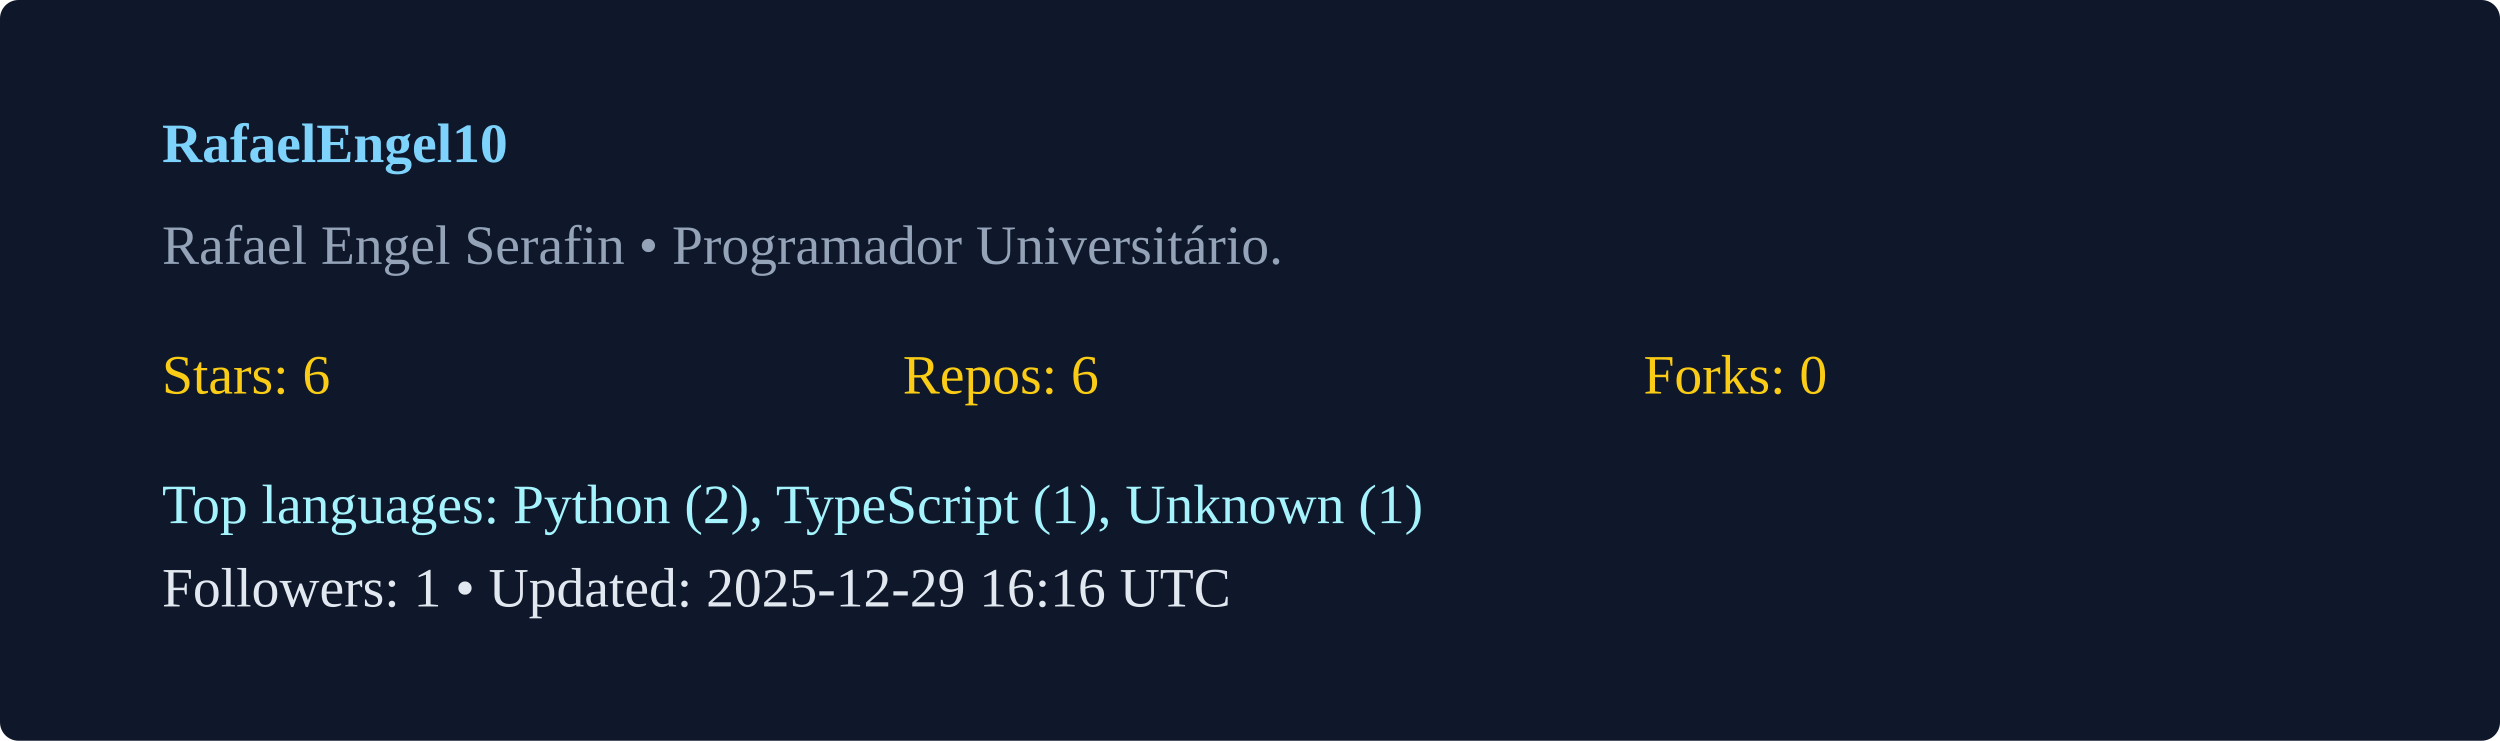
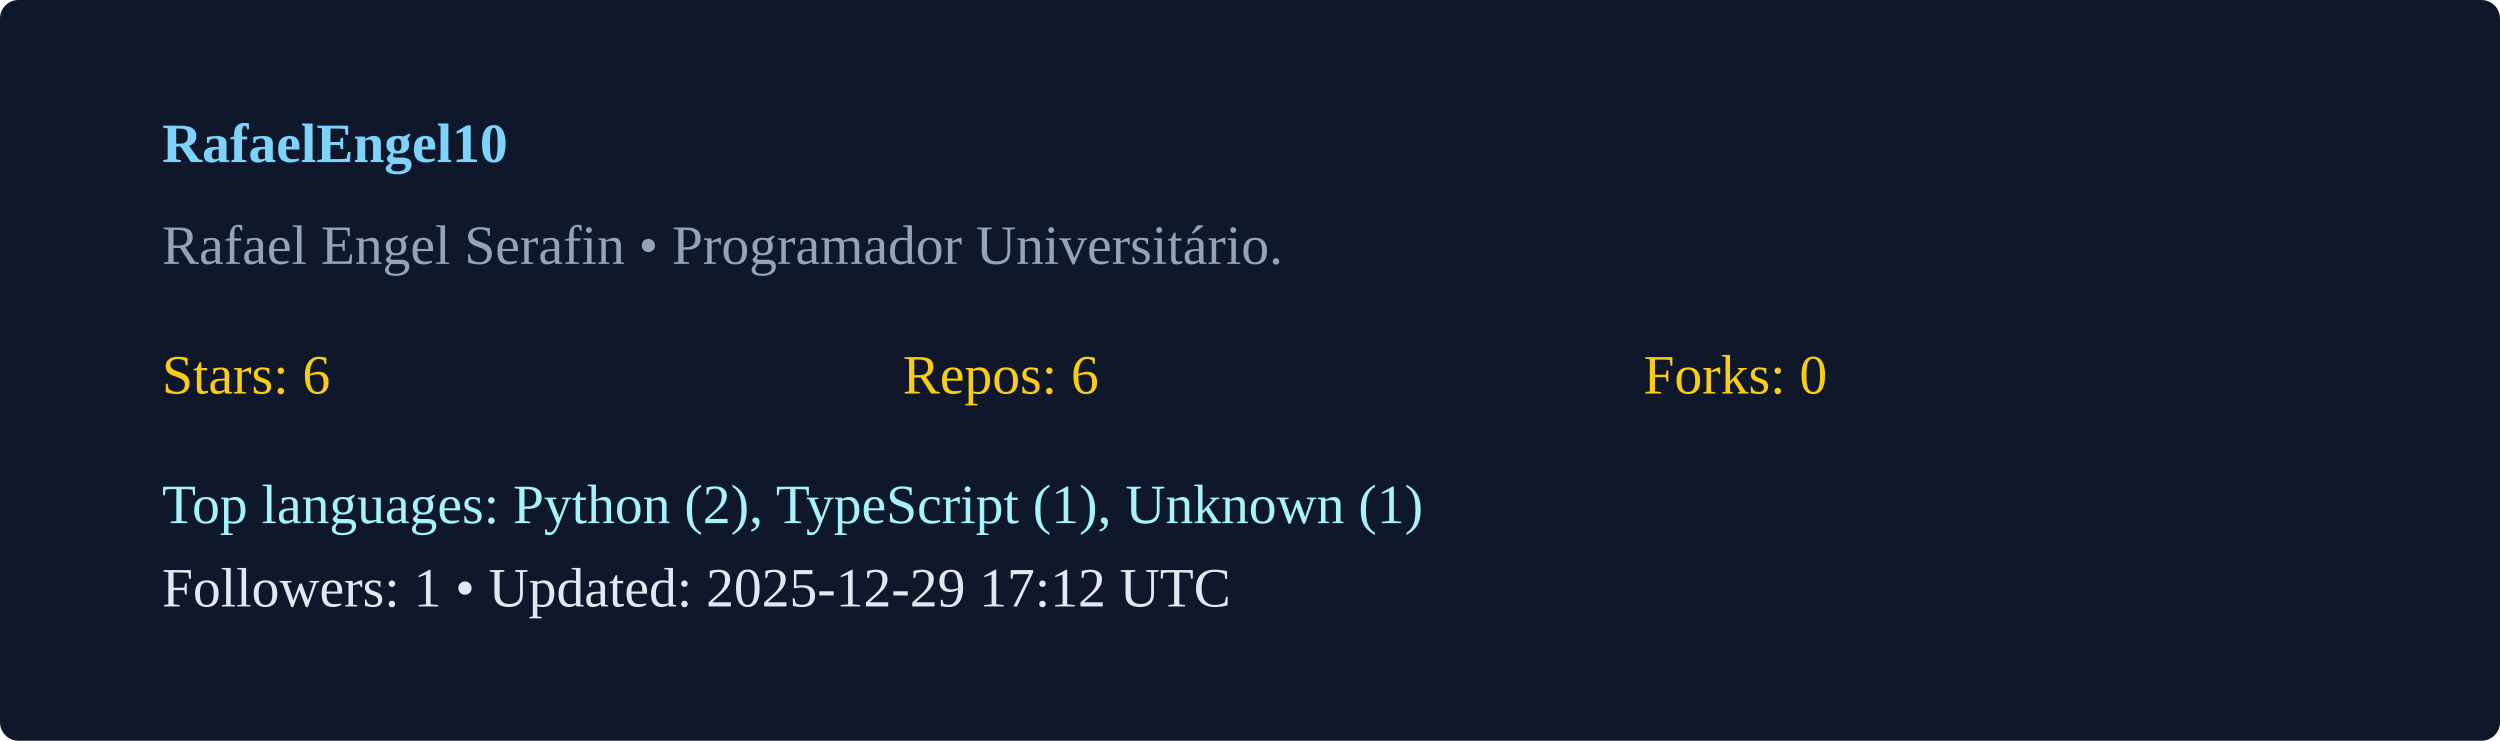
<svg xmlns="http://www.w3.org/2000/svg" width="540" height="160" viewBox="0 0 540 160">
  <rect width="100%" height="100%" rx="4" fill="#0f172a" />
  <g transform="translate(35,35)">
    <text x="0" y="0" fill="#7dd3fc" font-weight="600">RafaelEngel10</text>
    <text x="0" y="22" fill="#94a3b8">Rafael Engel Serafin  • Programador Universitário. </text>
    <g transform="translate(0,50)">
      <text x="0" y="0" fill="#facc15">Stars: 6</text>
      <text x="160" y="0" fill="#facc15">Repos: 6</text>
      <text x="320" y="0" fill="#facc15">Forks: 0</text>
      <text x="0" y="28" fill="#a5f3fc">Top languages: Python (2), TypeScript (1), Unknown (1)</text>
-       <text x="0" y="46" fill="#e2e8f0">Followers: 1 • Updated: 2025-12-29 16:16 UTC</text>
+       <text x="0" y="46" fill="#e2e8f0">Followers: 1 • Updated: 2025-12-29 17:12 UTC</text>
    </g>
  </g>
</svg>
